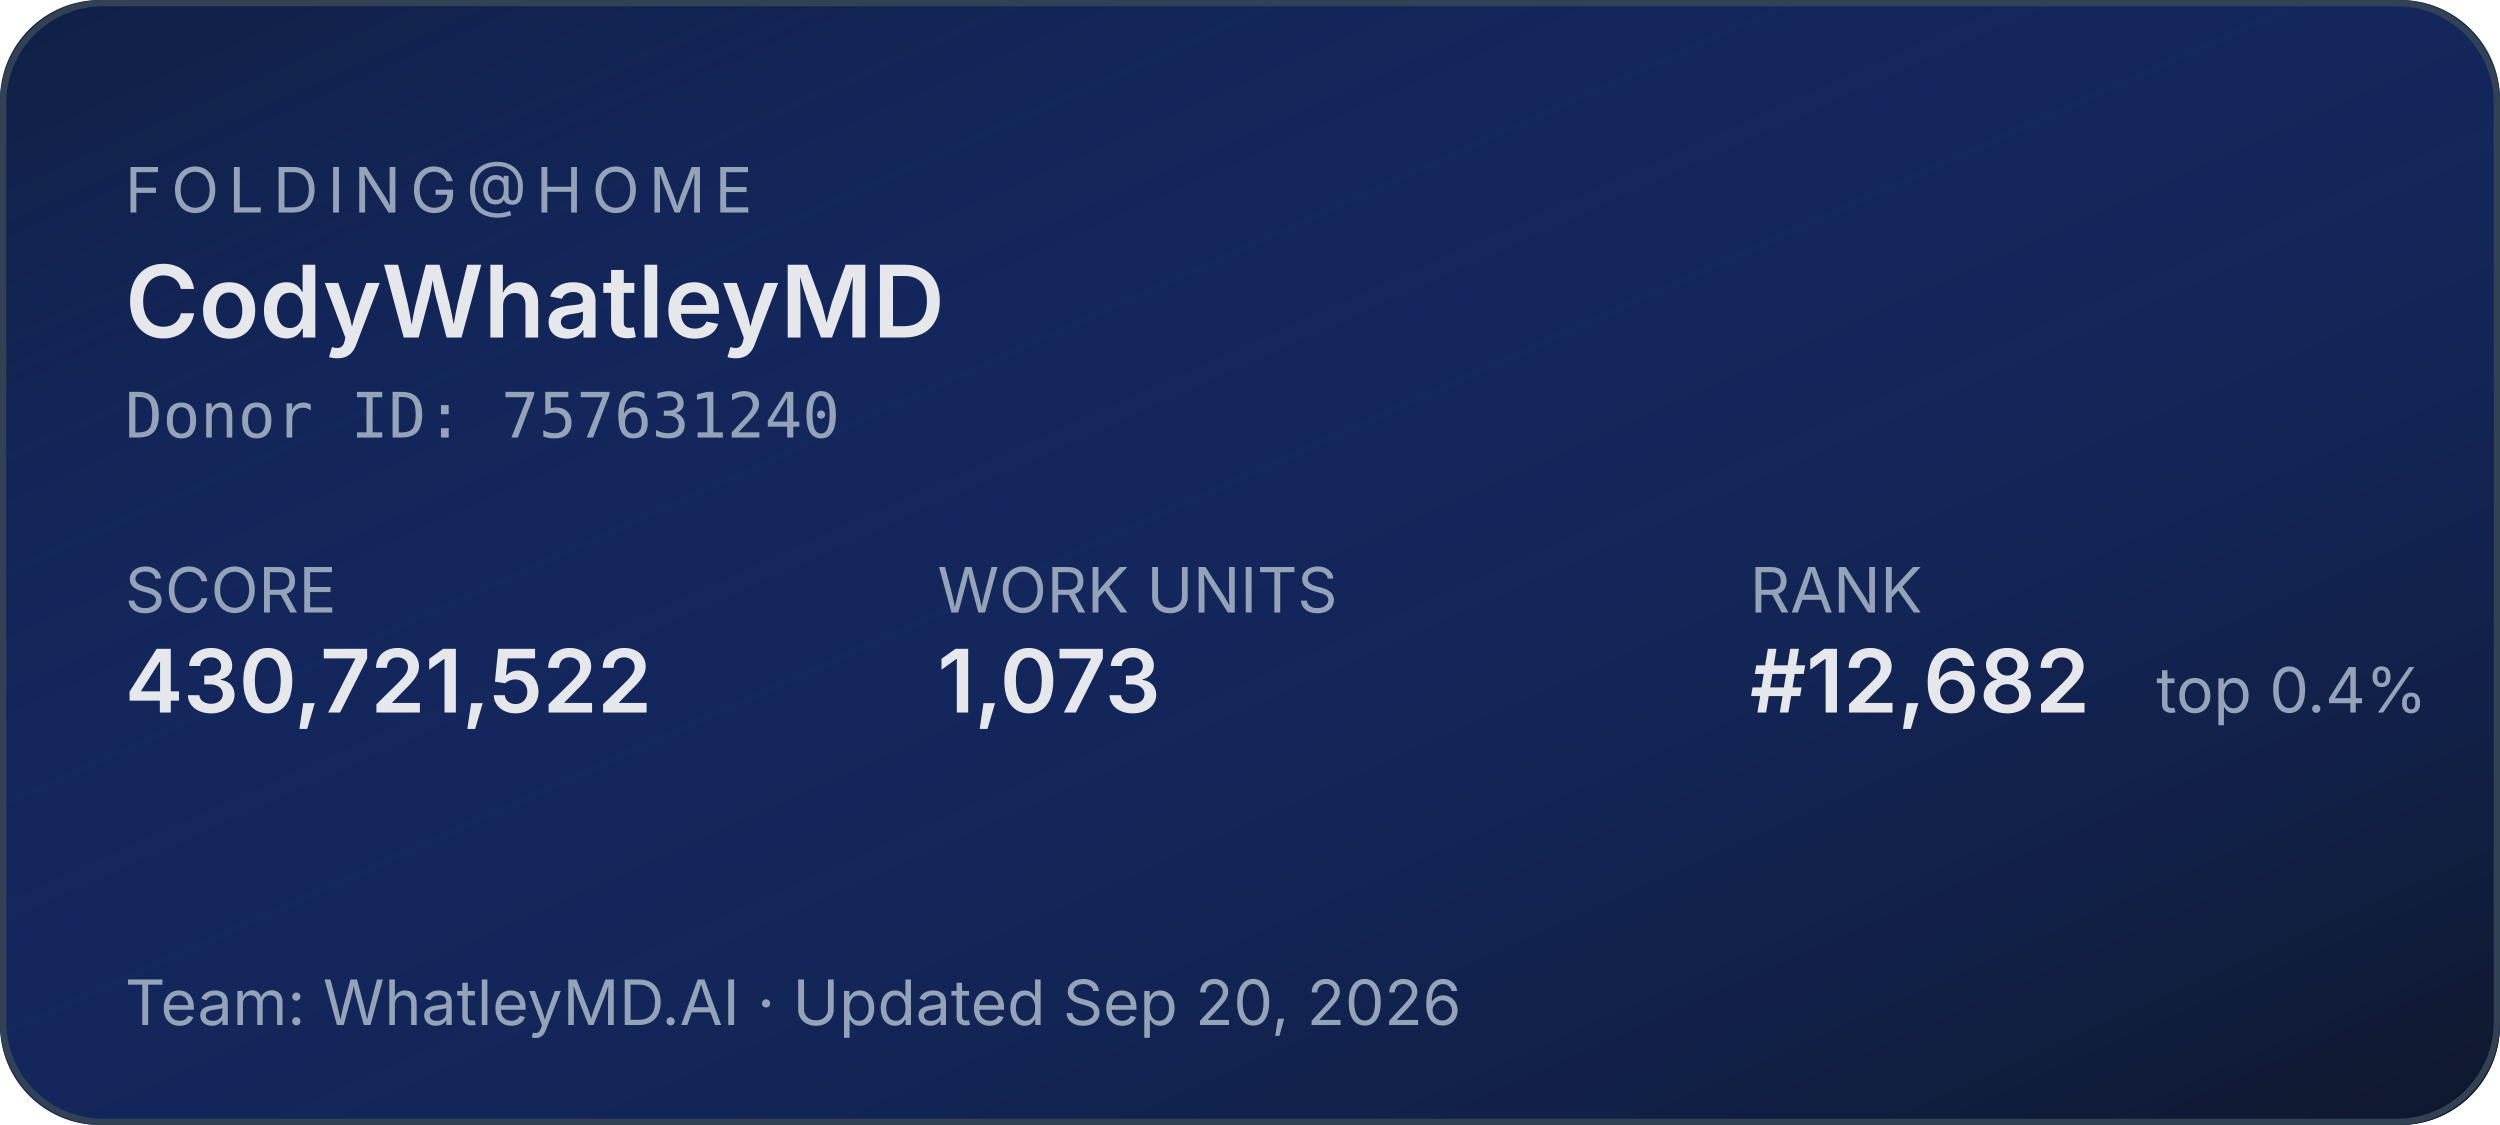
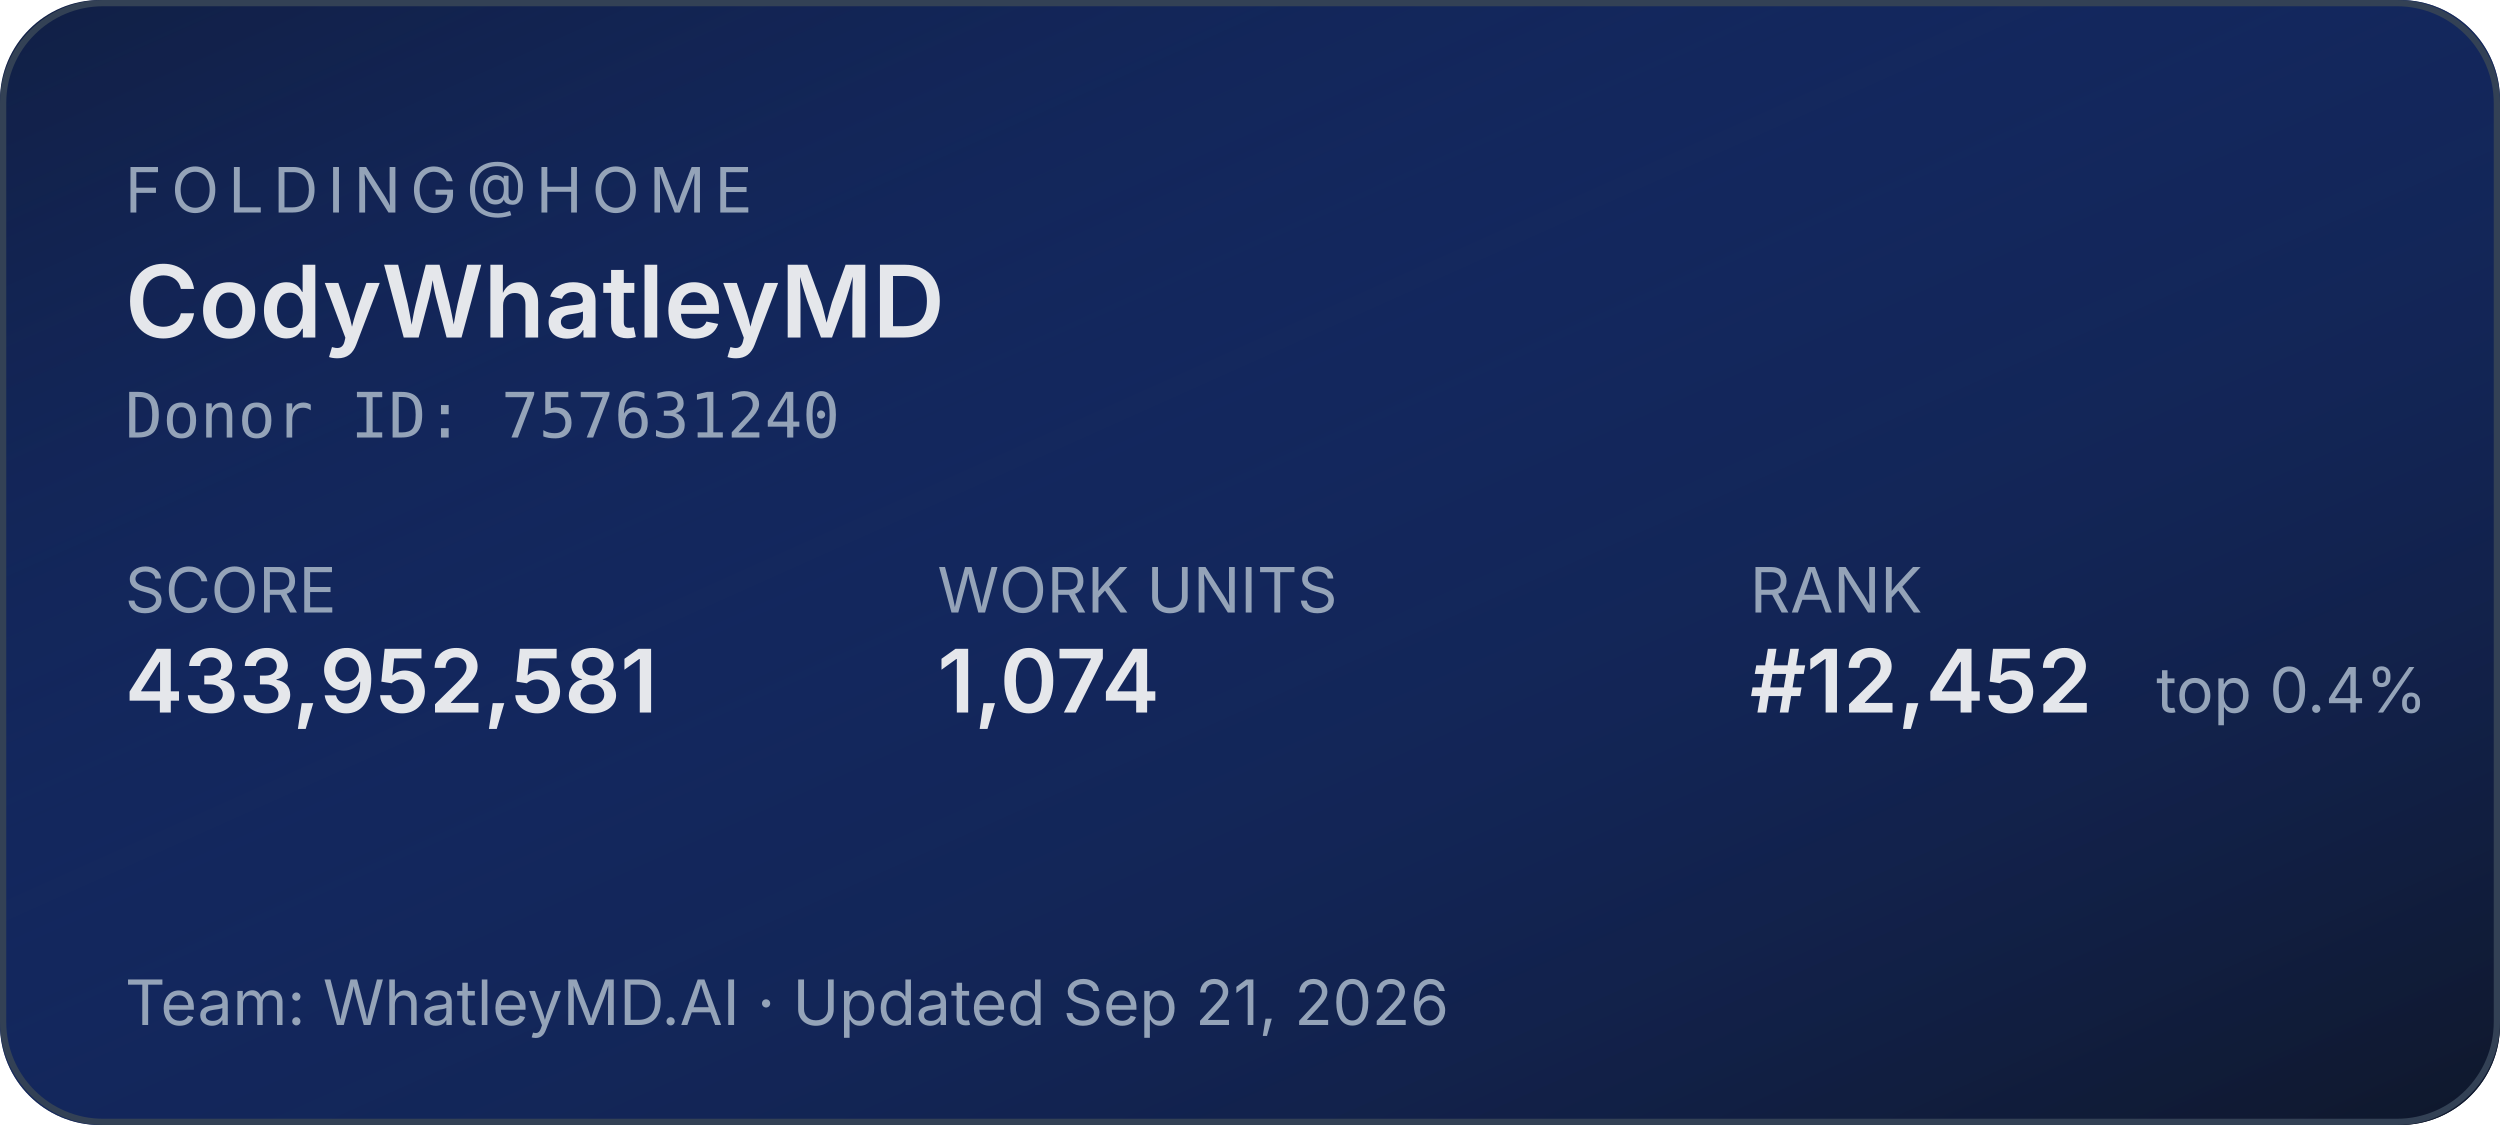
<svg xmlns="http://www.w3.org/2000/svg" width="400" height="180" role="img" aria-label="Folding@home stats for CodyWhatleyMD">
  <defs>
    <linearGradient id="bg" x1="0" y1="0" x2="1" y2="1">
      <stop offset="0%" stop-color="#1d4ed8" stop-opacity="0.15" />
      <stop offset="100%" stop-color="#0f172a" stop-opacity="1" />
    </linearGradient>
  </defs>
  <rect width="400" height="180" rx="16" fill="#0f172a" />
  <rect width="400" height="180" rx="16" fill="url(#bg)" />
  <rect x="0.5" y="0.5" width="399" height="179" rx="16" fill="none" stroke="#334155" stroke-width="1" />
  <g font-family="system-ui,-apple-system,sans-serif">
    <text x="20" y="34" fill="#94a3b8" font-size="10" letter-spacing="1.5" text-transform="uppercase">FOLDING@HOME</text>
    <text x="20" y="54" fill="#e5e7eb" font-size="16" font-weight="600">CodyWhatleyMD</text>
    <text x="20" y="70" fill="#94a3b8" font-size="10" font-family="ui-monospace,monospace">Donor ID: 757631240</text>
    <text x="20" y="98" fill="#94a3b8" font-size="10">SCORE</text>
-     <text x="20" y="114" fill="#e5e7eb" font-size="14" font-weight="600">430,721,522</text>
+     <text x="20" y="114" fill="#e5e7eb" font-size="14" font-weight="600">433,952,581</text>
    <text x="150" y="98" fill="#94a3b8" font-size="10">WORK UNITS</text>
-     <text x="150" y="114" fill="#e5e7eb" font-size="14" font-weight="600">1,073</text>
+     <text x="150" y="114" fill="#e5e7eb" font-size="14" font-weight="600">1,074</text>
    <text x="280" y="98" fill="#94a3b8" font-size="10">RANK</text>
-     <text x="280" y="114" fill="#e5e7eb" font-size="14" font-weight="600">#12,682</text>
+     <text x="280" y="114" fill="#e5e7eb" font-size="14" font-weight="600">#12,452</text>
    <text x="345" y="114" fill="#94a3b8" font-size="10">top 0.4%</text>
-     <text x="20" y="164" fill="#94a3b8" font-size="10">Team: WhatleyMD.AI  ·  Updated Sep 20, 2026</text>
+     <text x="20" y="164" fill="#94a3b8" font-size="10">Team: WhatleyMD.AI  ·  Updated Sep 21, 2026</text>
  </g>
</svg>
